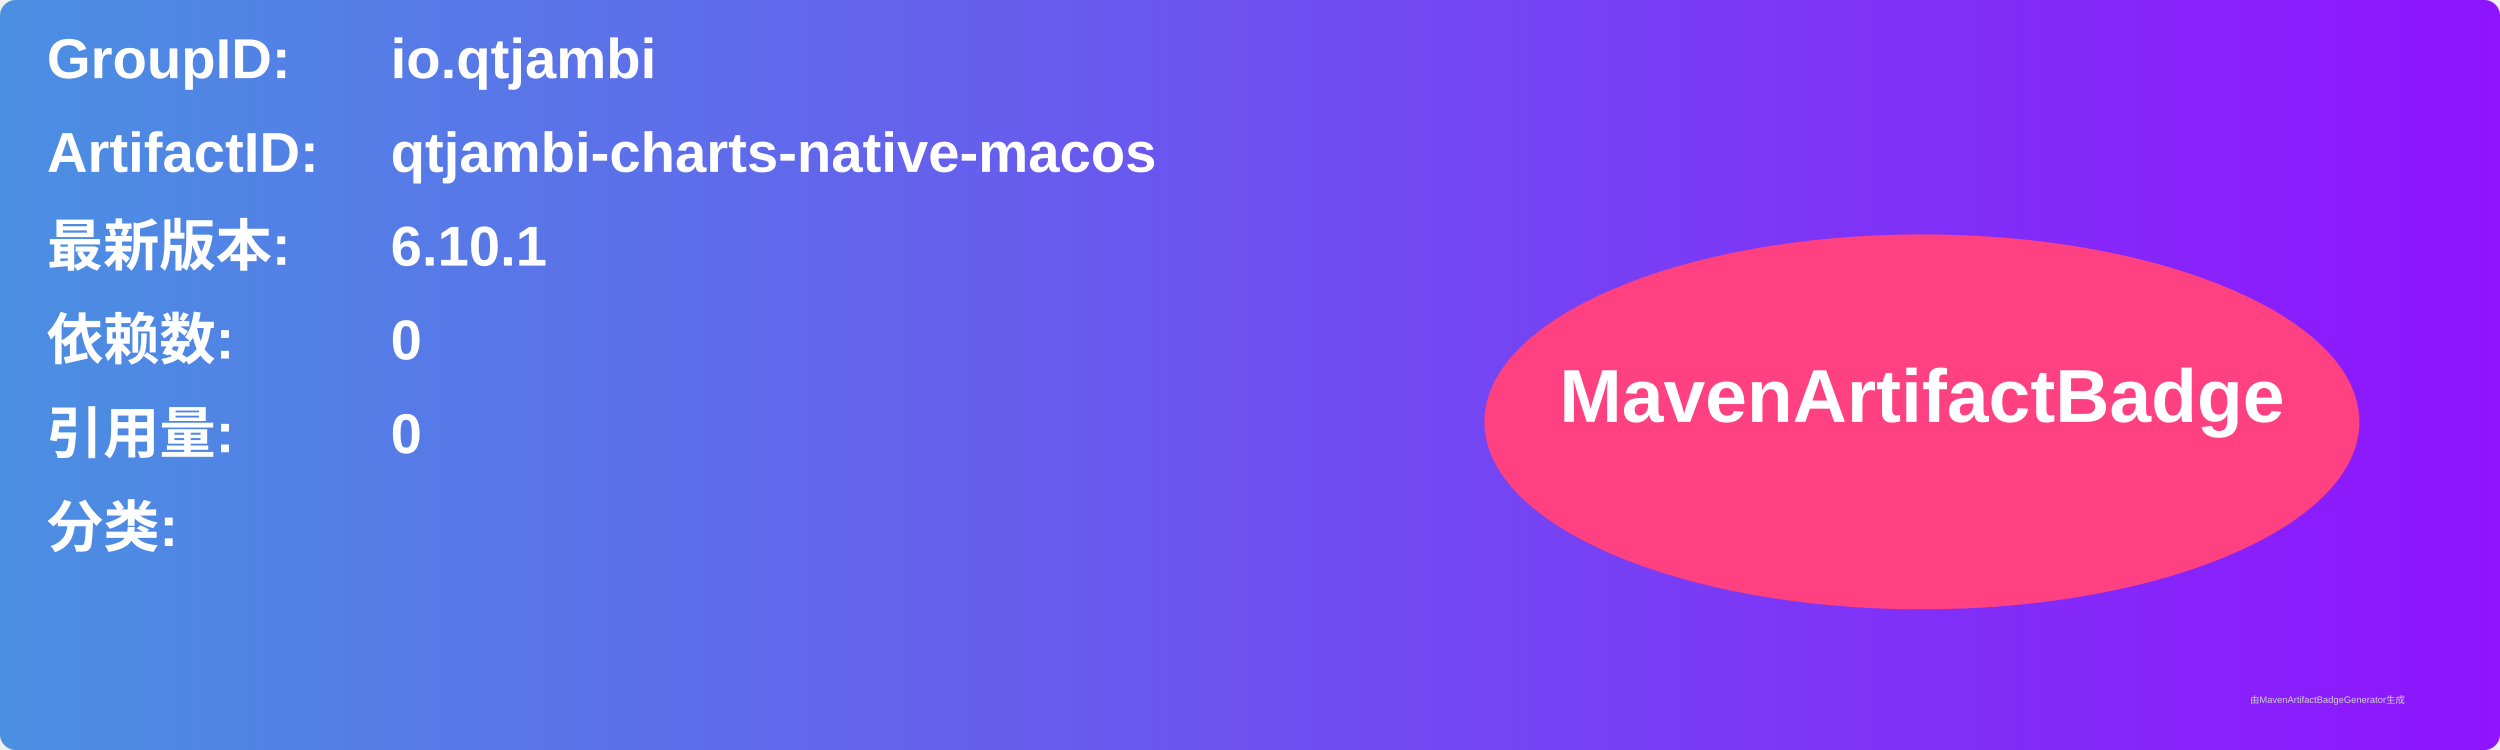
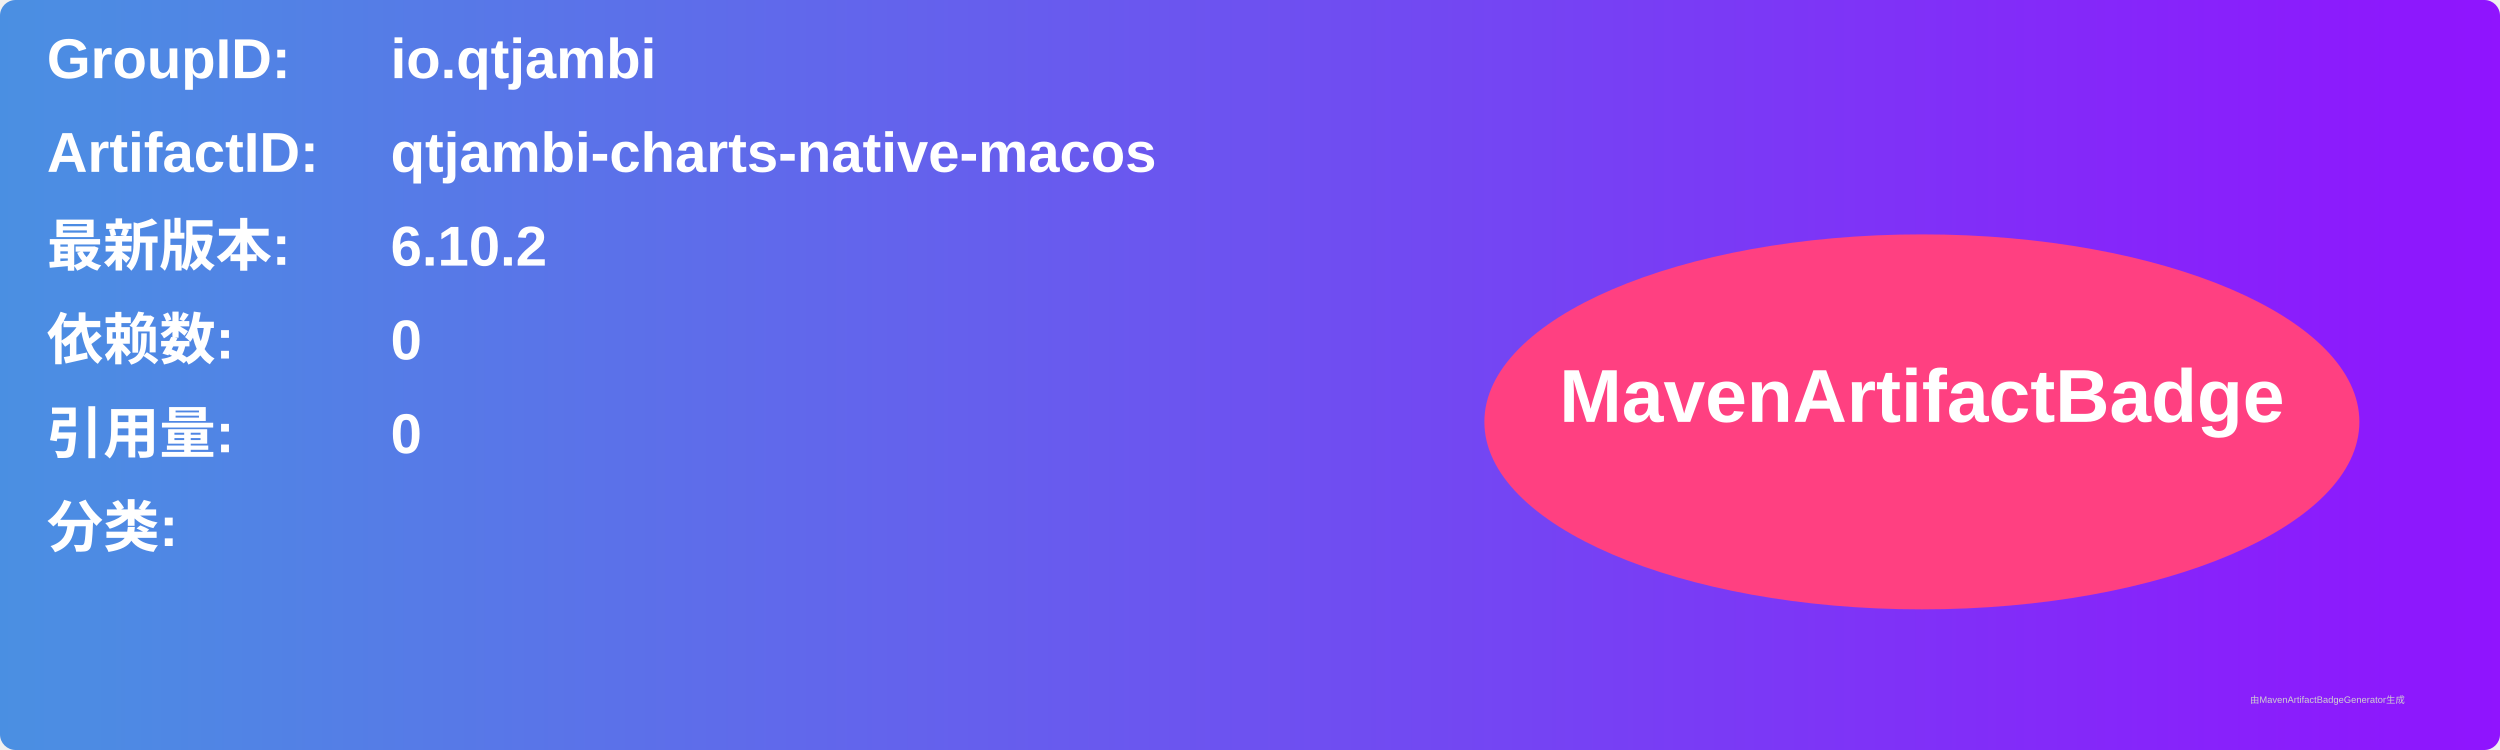
<svg xmlns="http://www.w3.org/2000/svg" width="800" height="240" viewBox="0 0 800 240">
  <linearGradient id="grad" x1="0%" y1="0%" x2="100%" y2="0%">
    <stop offset="0%" stop-color="#4a90e2" />
    <stop offset="100%" stop-color="#9013fe" />
  </linearGradient>
  <rect width="100%" height="100%" rx="5" ry="5" fill="url(#grad)" />
  <g transform="translate(15, 15)">
    <text x="0" y="10" font-family="Arial" font-size="18" fill="white" font-weight="bold" width="260">GroupID:</text>
    <text x="110" y="10" font-family="Arial" font-size="18" fill="white" font-weight="bold" width="460">io.qtjambi</text>
    <text x="0" y="40" font-family="Arial" font-size="18" fill="white" font-weight="bold" width="260">ArtifactID:</text>
    <text x="110" y="40" font-family="Arial" font-size="18" fill="white" font-weight="bold" width="460">qtjambi-charts-native-macos</text>
    <text x="0" y="70" font-family="Arial" font-size="18" fill="white" font-weight="bold">最新版本:</text>
    <text x="110" y="70" font-family="Arial" font-size="18" fill="white" font-weight="bold">
-       <tspan font-weight="bold">6.10.1</tspan>
+       <tspan font-weight="bold">6.10.2</tspan>
    </text>
    <text x="0" y="100" font-family="Arial" font-size="18" fill="white" font-weight="bold">依赖数: </text>
    <text x="110" y="100" font-family="Arial" font-size="18" fill="white">
      <tspan font-weight="bold">0</tspan>
    </text>
    <text x="0" y="130" font-family="Arial" font-size="18" fill="white" font-weight="bold">引用量: </text>
    <text x="110" y="130" font-family="Arial" font-size="18" fill="white">
      <tspan font-weight="bold">0</tspan>
    </text>
    <text x="0" y="160" font-family="Arial" font-size="18" fill="white" font-weight="bold">分类:</text>
    <text x="10" y="190" font-family="Arial" font-size="10" fill="white">
      <tspan font-weight="bold" />
    </text>
    <ellipse cx="600" cy="120" rx="140" ry="60" fill="#ff4081" />
    <text x="600" y="120" text-anchor="middle" font-family="Arial" font-size="24" fill="white" font-weight="bold">MavenArtifactBadge</text>
  </g>
  <text x="720" y="225" font-family="Arial" font-size="3" fill="#d0d0d0">由MavenArtifactBadgeGenerator生成</text>
</svg>
